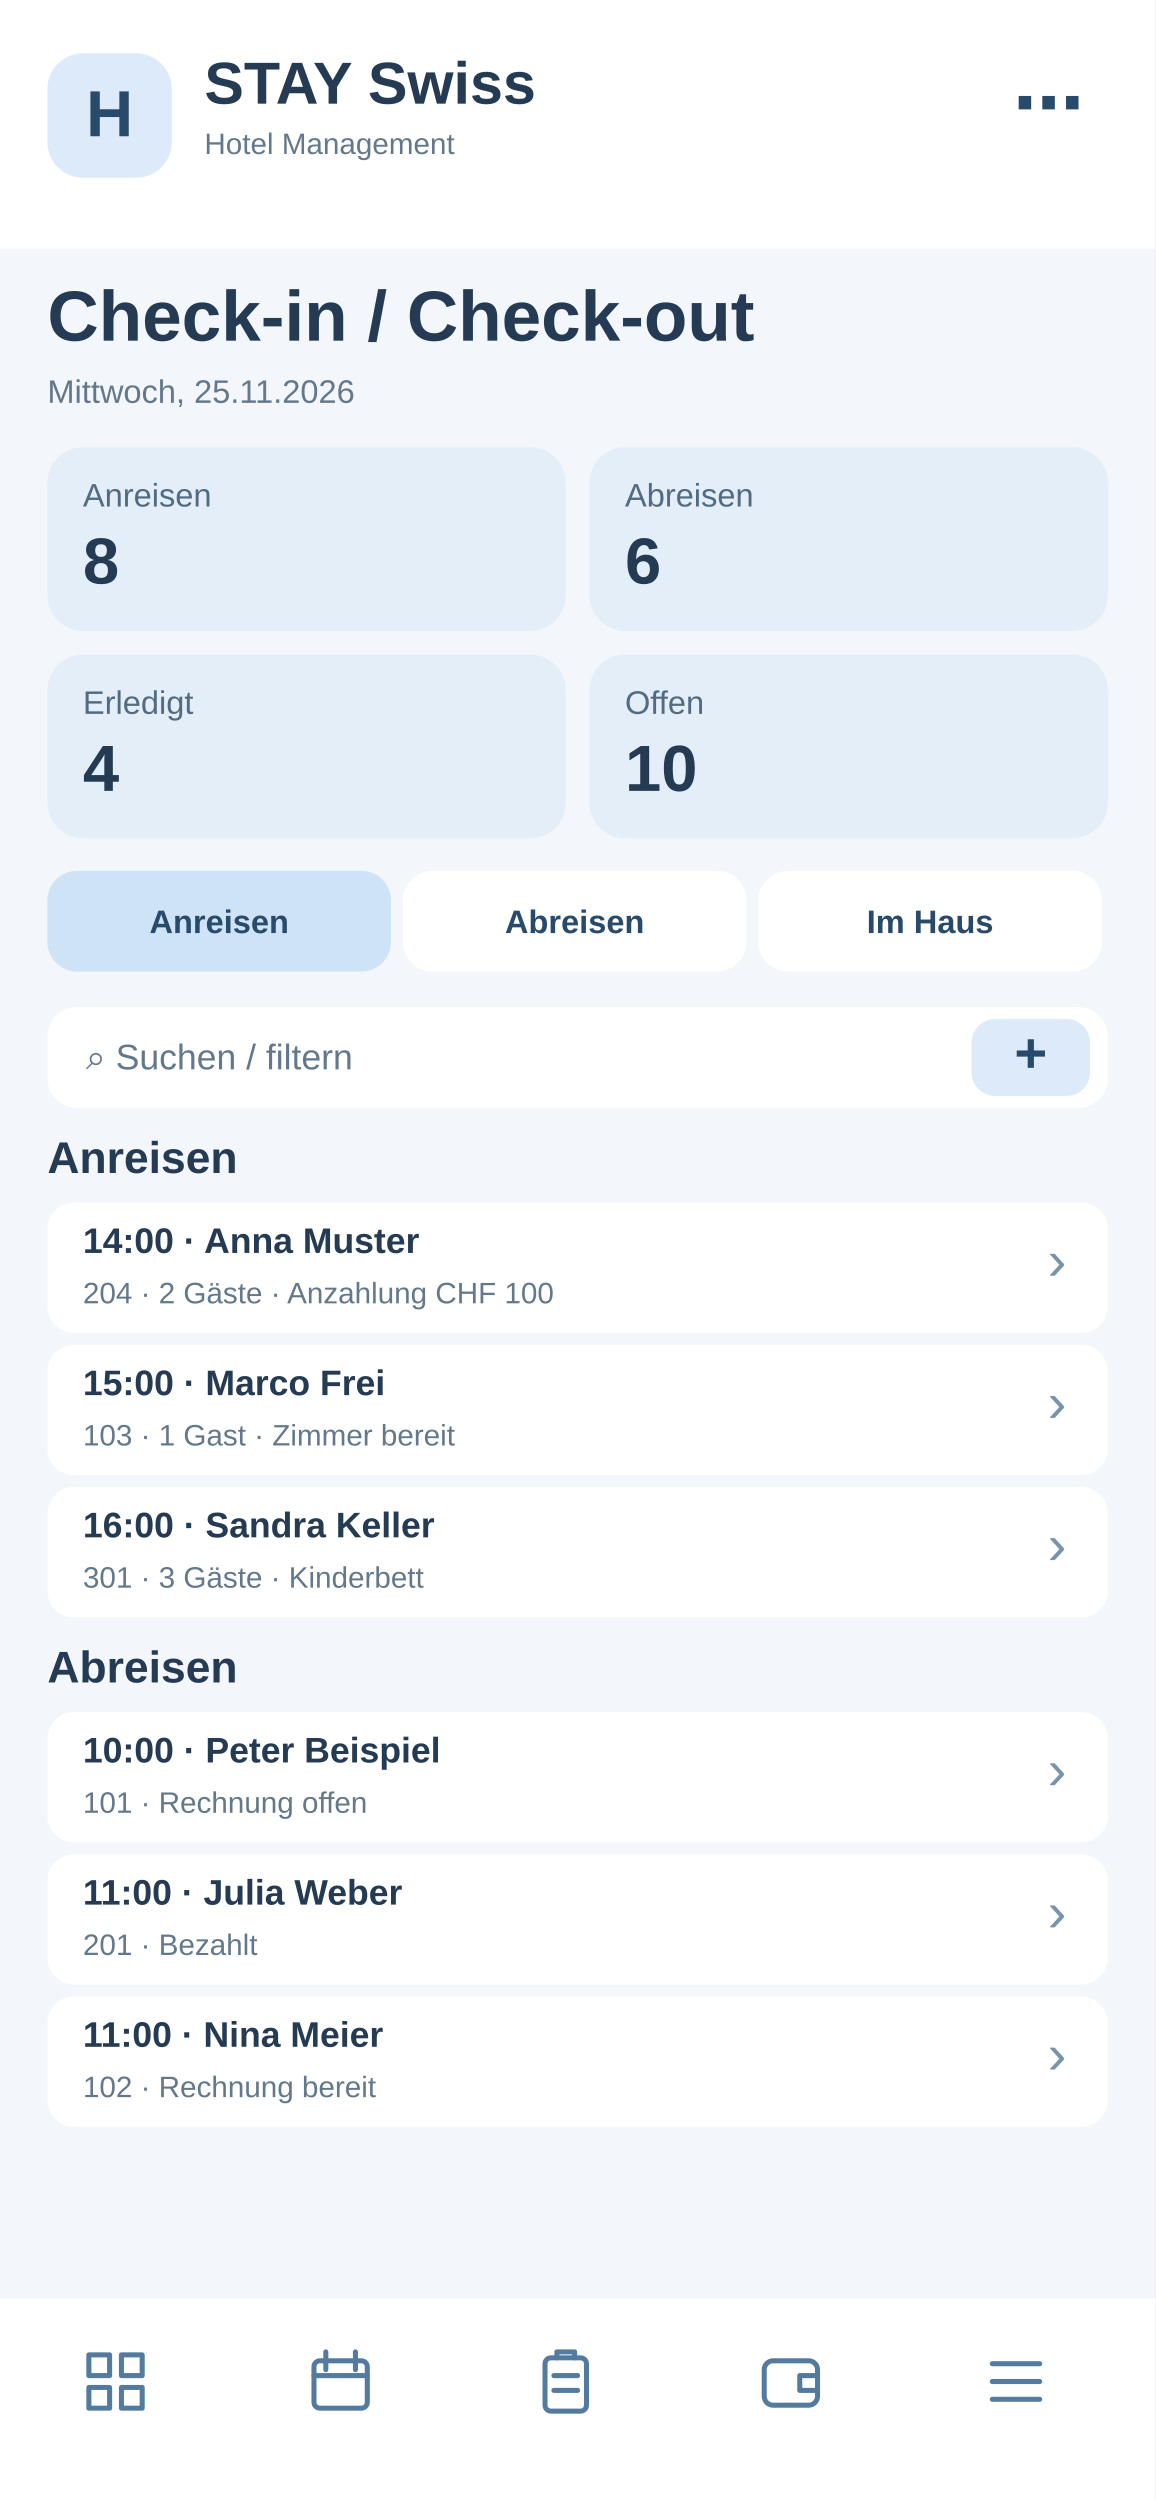
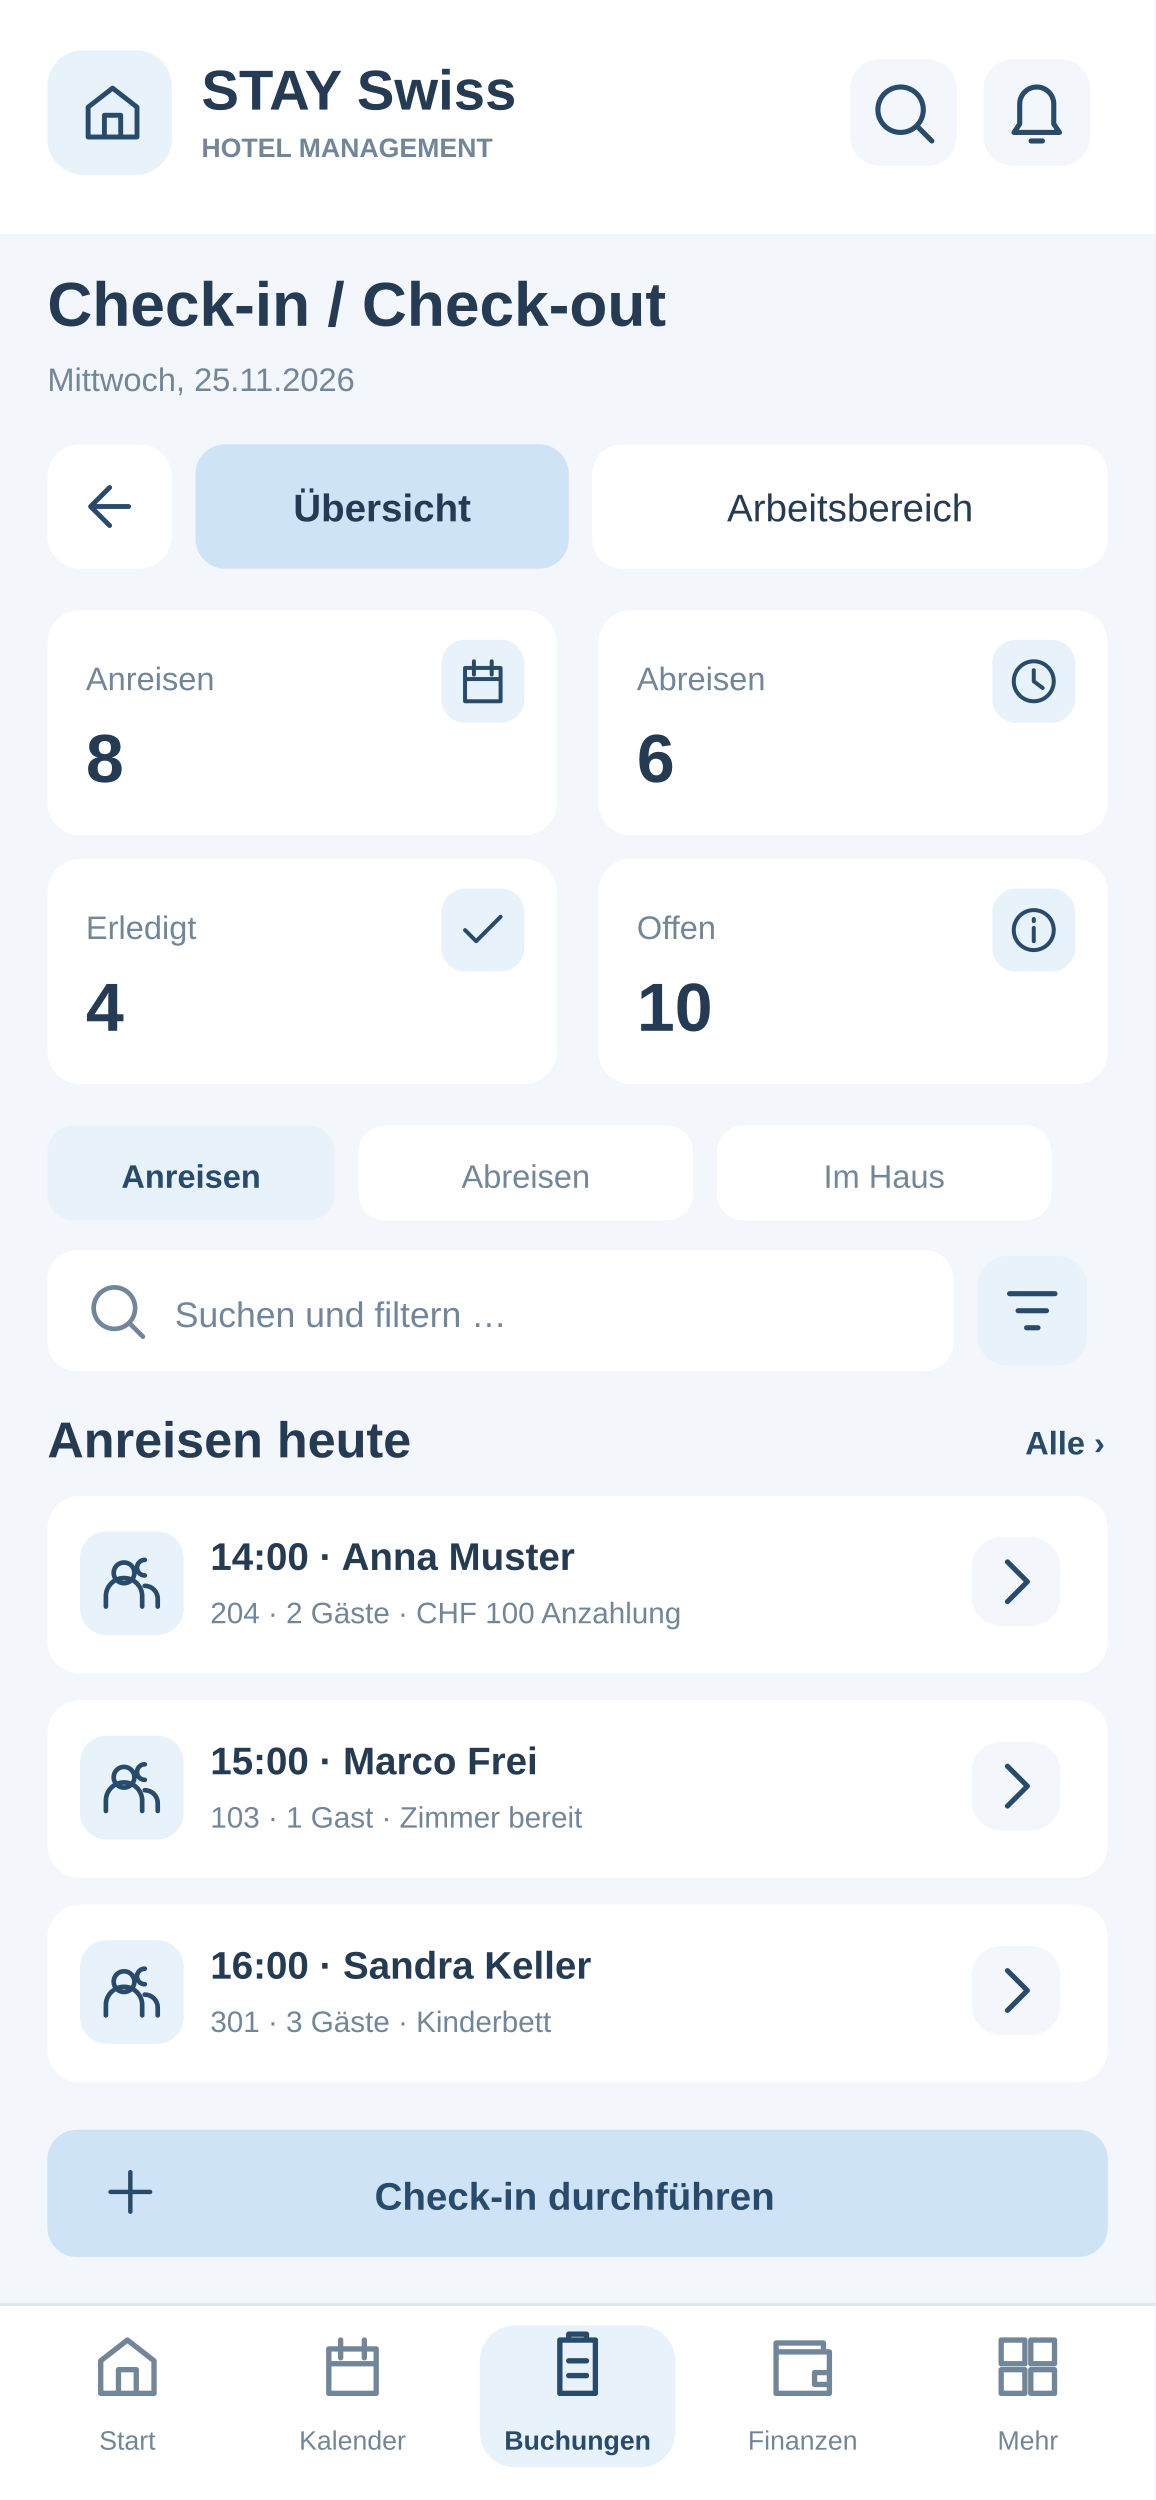
<svg xmlns="http://www.w3.org/2000/svg" width="390" height="844" viewBox="0 0 390 844">
-   <rect x="0" y="0" width="390" height="844" fill="#f3f6fa" rx="0" />
-   <rect x="0" y="0" width="390" height="84" fill="#fff" rx="0" />
-   <rect x="16" y="18" width="42" height="42" fill="#dceafa" rx="12" />
-   <text x="37" y="46" font-family="Arial,sans-serif" font-size="22" font-weight="700" fill="#284a6b" text-anchor="middle">H</text>
-   <text x="69" y="35" font-family="Arial,sans-serif" font-size="20" font-weight="700" fill="#243b53" text-anchor="start">STAY Swiss</text>
-   <text x="69" y="52" font-family="Arial,sans-serif" font-size="10" font-weight="400" fill="#64788c" text-anchor="start">Hotel Management</text>
-   <text x="366" y="43" font-family="Arial,sans-serif" font-size="24" font-weight="700" fill="#284a6b" text-anchor="end">⋯</text>
-   <text x="16" y="115" font-family="Arial,sans-serif" font-size="24" font-weight="700" fill="#243b53" text-anchor="start">Check-in / Check-out</text>
-   <text x="16" y="136" font-family="Arial,sans-serif" font-size="11" font-weight="400" fill="#64788c" text-anchor="start">Mittwoch, 25.11.2026</text>
-   <rect x="16" y="151" width="175" height="62" fill="#e3eef8" rx="12" />
-   <text x="28" y="171" font-family="Arial,sans-serif" font-size="11" font-weight="400" fill="#526b82" text-anchor="start">Anreisen</text>
-   <text x="28" y="197" font-family="Arial,sans-serif" font-size="22" font-weight="700" fill="#243b53" text-anchor="start">8</text>
-   <rect x="199" y="151" width="175" height="62" fill="#e3eef8" rx="12" />
-   <text x="211" y="171" font-family="Arial,sans-serif" font-size="11" font-weight="400" fill="#526b82" text-anchor="start">Abreisen</text>
-   <text x="211" y="197" font-family="Arial,sans-serif" font-size="22" font-weight="700" fill="#243b53" text-anchor="start">6</text>
-   <rect x="16" y="221" width="175" height="62" fill="#e3eef8" rx="12" />
-   <text x="28" y="241" font-family="Arial,sans-serif" font-size="11" font-weight="400" fill="#526b82" text-anchor="start">Erledigt</text>
-   <text x="28" y="267" font-family="Arial,sans-serif" font-size="22" font-weight="700" fill="#243b53" text-anchor="start">4</text>
-   <rect x="199" y="221" width="175" height="62" fill="#e3eef8" rx="12" />
-   <text x="211" y="241" font-family="Arial,sans-serif" font-size="11" font-weight="400" fill="#526b82" text-anchor="start">Offen</text>
-   <text x="211" y="267" font-family="Arial,sans-serif" font-size="22" font-weight="700" fill="#243b53" text-anchor="start">10</text>
-   <rect x="16" y="294" width="116" height="34" fill="#cfe3f6" rx="10" />
-   <text x="74" y="315" font-family="Arial,sans-serif" font-size="11" font-weight="700" fill="#284a6b" text-anchor="middle">Anreisen</text>
-   <rect x="136" y="294" width="116" height="34" fill="#fff" rx="10" />
-   <text x="194" y="315" font-family="Arial,sans-serif" font-size="11" font-weight="700" fill="#284a6b" text-anchor="middle">Abreisen</text>
-   <rect x="256" y="294" width="116" height="34" fill="#fff" rx="10" />
-   <text x="314" y="315" font-family="Arial,sans-serif" font-size="11" font-weight="700" fill="#284a6b" text-anchor="middle">Im Haus</text>
-   <rect x="16" y="340" width="358" height="34" fill="#fff" rx="10" />
-   <text x="29" y="361" font-family="Arial,sans-serif" font-size="12" font-weight="400" fill="#64788c" text-anchor="start">⌕  Suchen / filtern</text>
-   <rect x="328" y="344" width="40" height="26" fill="#dceafa" rx="8" />
-   <text x="348" y="362" font-family="Arial,sans-serif" font-size="19" font-weight="700" fill="#284a6b" text-anchor="middle">+</text>
-   <text x="16" y="396" font-family="Arial,sans-serif" font-size="15" font-weight="700" fill="#243b53" text-anchor="start">Anreisen</text>
-   <rect x="16" y="406" width="358" height="44" fill="#fff" rx="9" />
-   <text x="28" y="423" font-family="Arial,sans-serif" font-size="12" font-weight="700" fill="#243b53" text-anchor="start">14:00 · Anna Muster</text>
-   <text x="28" y="440" font-family="Arial,sans-serif" font-size="10" font-weight="400" fill="#64788c" text-anchor="start">204 · 2 Gäste · Anzahlung CHF 100</text>
-   <text x="360" y="432" font-family="Arial,sans-serif" font-size="19" font-weight="400" fill="#7894ad" text-anchor="end">›</text>
-   <rect x="16" y="454" width="358" height="44" fill="#fff" rx="9" />
-   <text x="28" y="471" font-family="Arial,sans-serif" font-size="12" font-weight="700" fill="#243b53" text-anchor="start">15:00 · Marco Frei</text>
-   <text x="28" y="488" font-family="Arial,sans-serif" font-size="10" font-weight="400" fill="#64788c" text-anchor="start">103 · 1 Gast · Zimmer bereit</text>
-   <text x="360" y="480" font-family="Arial,sans-serif" font-size="19" font-weight="400" fill="#7894ad" text-anchor="end">›</text>
-   <rect x="16" y="502" width="358" height="44" fill="#fff" rx="9" />
-   <text x="28" y="519" font-family="Arial,sans-serif" font-size="12" font-weight="700" fill="#243b53" text-anchor="start">16:00 · Sandra Keller</text>
-   <text x="28" y="536" font-family="Arial,sans-serif" font-size="10" font-weight="400" fill="#64788c" text-anchor="start">301 · 3 Gäste · Kinderbett</text>
-   <text x="360" y="528" font-family="Arial,sans-serif" font-size="19" font-weight="400" fill="#7894ad" text-anchor="end">›</text>
-   <text x="16" y="568" font-family="Arial,sans-serif" font-size="15" font-weight="700" fill="#243b53" text-anchor="start">Abreisen</text>
-   <rect x="16" y="578" width="358" height="44" fill="#fff" rx="9" />
-   <text x="28" y="595" font-family="Arial,sans-serif" font-size="12" font-weight="700" fill="#243b53" text-anchor="start">10:00 · Peter Beispiel</text>
-   <text x="28" y="612" font-family="Arial,sans-serif" font-size="10" font-weight="400" fill="#64788c" text-anchor="start">101 · Rechnung offen</text>
-   <text x="360" y="604" font-family="Arial,sans-serif" font-size="19" font-weight="400" fill="#7894ad" text-anchor="end">›</text>
-   <rect x="16" y="626" width="358" height="44" fill="#fff" rx="9" />
-   <text x="28" y="643" font-family="Arial,sans-serif" font-size="12" font-weight="700" fill="#243b53" text-anchor="start">11:00 · Julia Weber</text>
-   <text x="28" y="660" font-family="Arial,sans-serif" font-size="10" font-weight="400" fill="#64788c" text-anchor="start">201 · Bezahlt</text>
-   <text x="360" y="652" font-family="Arial,sans-serif" font-size="19" font-weight="400" fill="#7894ad" text-anchor="end">›</text>
-   <rect x="16" y="674" width="358" height="44" fill="#fff" rx="9" />
-   <text x="28" y="691" font-family="Arial,sans-serif" font-size="12" font-weight="700" fill="#243b53" text-anchor="start">11:00 · Nina Meier</text>
-   <text x="28" y="708" font-family="Arial,sans-serif" font-size="10" font-weight="400" fill="#64788c" text-anchor="start">102 · Rechnung bereit</text>
-   <text x="360" y="700" font-family="Arial,sans-serif" font-size="19" font-weight="400" fill="#7894ad" text-anchor="end">›</text>
-   <rect x="0" y="776" width="390" height="68" fill="#fff" rx="0" />
-   <g transform="translate(27,792)" fill="none" stroke="#527b9f" stroke-width="1.7" stroke-linejoin="round" stroke-linecap="round">
-     <path d="M3 3h7v7H3zM14 3h7v7h-7zM3 14h7v7H3zM14 14h7v7h-7z" />
+   <style>#workspace-view{display:none}#workspace-view:target{display:inline}#workspace-view:target~#main-view{display:none}a{cursor:pointer}a:hover rect{stroke:#97BBDD;stroke-width:1.4}a:focus rect{stroke:#527B9F;stroke-width:2}</style>
+   <g id="workspace-view">
+     <rect x="0" y="0" width="390" height="844" rx="0" fill="#F3F6FA" />
+     <rect x="0" y="0" width="390" height="79" rx="0" fill="#FFFFFF" />
+     <rect x="16" y="17" width="42" height="42" rx="12" fill="#E8F2FB" />
+     <g transform="translate(27,27) scale(0.9166667)" fill="none" stroke="#284A6B" stroke-width="1.8" stroke-linejoin="round" stroke-linecap="round">
+       <path d="M3 10L12 3l9 7v11H3zM9 21v-8h6v8" />
+     </g>
+     <text x="68" y="37" font-family="Arial,Helvetica,sans-serif" font-size="19" font-weight="700" fill="#243B53">STAY Swiss</text>
+     <text x="68" y="53" font-family="Arial,Helvetica,sans-serif" font-size="9" font-weight="700" fill="#72869A">HOTEL MANAGEMENT</text>
+     <a href="08-suche.svg">
+       <rect x="287" y="20" width="36" height="36" rx="10" fill="#F3F6FA" />
+       <g transform="translate(293.5,26.5) scale(0.9583333)" fill="none" stroke="#284A6B" stroke-width="1.8" stroke-linejoin="round" stroke-linecap="round">
+         <path d="M11 19a8 8 0 1 0 0-16a8 8 0 0 0 0 16m6-2l5 5" />
+       </g>
+     </a>
+     <a href="22-systemmeldungen.svg">
+       <rect x="332" y="20" width="36" height="36" rx="10" fill="#F3F6FA" />
+       <g transform="translate(338.5,26.5) scale(0.9583333)" fill="none" stroke="#284A6B" stroke-width="1.8" stroke-linejoin="round" stroke-linecap="round">
+         <path d="M6 16V9a6 6 0 0 1 12 0v7l2 3H4zM10 22h4" />
+       </g>
+     </a>
+     <text x="16" y="110" font-family="Arial,Helvetica,sans-serif" font-size="21" font-weight="700" fill="#243B53">Check-in / Check-out</text>
+     <text x="16" y="132" font-family="Arial,Helvetica,sans-serif" font-size="11" font-weight="400" fill="#72869A">Mittwoch, 25.11.2026</text>
+     <a href="19-menu.svg">
+       <rect x="16" y="150" width="42" height="42" rx="11" fill="#FFFFFF" />
+       <g transform="translate(26,160) scale(0.9166667)" fill="none" stroke="#284A6B" stroke-width="1.8" stroke-linejoin="round" stroke-linecap="round">
+         <path d="M19 12H5m0 0l7-7m-7 7l7 7" />
+       </g>
+     </a>
+     <a href="#main-view">
+       <rect x="66" y="150" width="126" height="42" rx="10" fill="#FFFFFF" />
+       <text x="129" y="176" font-family="Arial,Helvetica,sans-serif" font-size="13" font-weight="500" fill="#243B53" text-anchor="middle">Übersicht</text>
+     </a>
+     <a href="#workspace-view">
+       <rect x="200" y="150" width="174" height="42" rx="10" fill="#CFE3F7" />
+       <text x="287" y="176" font-family="Arial,Helvetica,sans-serif" font-size="13" font-weight="700" fill="#243B53" text-anchor="middle">Arbeitsbereich</text>
+     </a>
+     <rect x="16" y="207" width="358" height="96" rx="14" fill="#FFFFFF" />
+     <text x="30" y="232" font-family="Arial,Helvetica,sans-serif" font-size="17" font-weight="700" fill="#243B53">Arbeitsbereich</text>
+     <text x="30" y="251" font-family="Arial,Helvetica,sans-serif" font-size="11" font-weight="400" fill="#72869A">Schnellzugriffe · Check-in / Check-out</text>
+     <a href="#workspace-view">
+       <rect x="30" y="263" width="104" height="31" rx="8" fill="#F3F6FA" />
+       <g transform="translate(37,268) scale(0.7916667)" fill="none" stroke="#284A6B" stroke-width="1.8" stroke-linejoin="round" stroke-linecap="round">
+         <path d="M4 6h16v15H4zM8 3v6m8-6v6M4 11h16" />
+       </g>
+       <text x="128" y="284" font-family="Arial,Helvetica,sans-serif" font-size="13" font-weight="700" fill="#284A6B" text-anchor="end">8</text>
+     </a>
+     <a href="#workspace-view">
+       <rect x="142" y="263" width="104" height="31" rx="8" fill="#F3F6FA" />
+       <g transform="translate(149,268) scale(0.7916667)" fill="none" stroke="#284A6B" stroke-width="1.8" stroke-linejoin="round" stroke-linecap="round">
+         <path d="M12 3a9 9 0 1 0 0 18a9 9 0 0 0 0-18m0 4v5l4 3" />
+       </g>
+       <text x="240" y="284" font-family="Arial,Helvetica,sans-serif" font-size="13" font-weight="700" fill="#284A6B" text-anchor="end">6</text>
+     </a>
+     <a href="#workspace-view">
+       <rect x="254" y="263" width="104" height="31" rx="8" fill="#F3F6FA" />
+       <g transform="translate(261,268) scale(0.7916667)" fill="none" stroke="#284A6B" stroke-width="1.8" stroke-linejoin="round" stroke-linecap="round">
+         <path d="M4 12l5 5L20 6" />
+       </g>
+       <text x="352" y="284" font-family="Arial,Helvetica,sans-serif" font-size="13" font-weight="700" fill="#284A6B" text-anchor="end">4</text>
+     </a>
+     <text x="16" y="330" font-family="Arial,Helvetica,sans-serif" font-size="16" font-weight="700" fill="#243B53">Einträge verwalten</text>
+     <rect x="16" y="341" width="100" height="32" rx="9" fill="#E8F2FB" />
+     <text x="66" y="362" font-family="Arial,Helvetica,sans-serif" font-size="11" font-weight="700" fill="#284A6B" text-anchor="middle">Einträge</text>
+     <rect x="123" y="341" width="101" height="32" rx="9" fill="#FFFFFF" />
+     <text x="173.5" y="362" font-family="Arial,Helvetica,sans-serif" font-size="11" font-weight="400" fill="#72869A" text-anchor="middle">Aufgaben</text>
+     <rect x="231" y="341" width="143" height="32" rx="9" fill="#FFFFFF" />
+     <text x="302.5" y="362" font-family="Arial,Helvetica,sans-serif" font-size="11" font-weight="400" fill="#72869A" text-anchor="middle">Offene</text>
+     <rect x="16" y="386" width="261" height="39" rx="10" fill="#FFFFFF" />
+     <g transform="translate(27,395) scale(0.8333333)" fill="none" stroke="#72869A" stroke-width="1.8" stroke-linejoin="round" stroke-linecap="round">
+       <path d="M11 19a8 8 0 1 0 0-16a8 8 0 0 0 0 16m6-2l5 5" />
+     </g>
+     <text x="55" y="410" font-family="Arial,Helvetica,sans-serif" font-size="12" font-weight="400" fill="#72869A">Einträge suchen …</text>
+     <g tabindex="0">
+       <rect x="285" y="386" width="39" height="39" rx="10" fill="#FFFFFF" />
+       <g transform="translate(293,394) scale(0.9583333)" fill="none" stroke="#284A6B" stroke-width="1.8" stroke-linejoin="round" stroke-linecap="round">
+         <path d="M4 6h16m-13 6h10m-7 6h4" />
+       </g>
+     </g>
+     <g tabindex="0">
+       <rect x="333" y="386" width="39" height="39" rx="10" fill="#E8F2FB" />
+       <g transform="translate(341,394) scale(0.9583333)" fill="none" stroke="#284A6B" stroke-width="1.8" stroke-linejoin="round" stroke-linecap="round">
+         <path d="M12 4v16M4 12h16" />
+       </g>
+     </g>
+     <rect x="16" y="437" width="358" height="32" rx="8" fill="#E8F2FB" />
+     <text x="29" y="459" font-family="Arial,Helvetica,sans-serif" font-size="12" font-weight="700" fill="#243B53">Eintrag</text>
+     <text x="291" y="459" font-family="Arial,Helvetica,sans-serif" font-size="11" font-weight="700" fill="#243B53">Aktionen</text>
+     <rect x="16" y="479" width="358" height="60" rx="9" fill="#F3F6FA" />
+     <text x="29" y="503" font-family="Arial,Helvetica,sans-serif" font-size="13" font-weight="700" fill="#243B53">Peter Beispiel</text>
+     <text x="29" y="522" font-family="Arial,Helvetica,sans-serif" font-size="11" font-weight="400" fill="#72869A">10:00 · Rechnung offen</text>
+     <g tabindex="0">
+       <rect x="286" y="492" width="34" height="34" rx="10" fill="#E8F2FB" />
+       <g transform="translate(291.5,497.5) scale(0.9583333)" fill="none" stroke="#284A6B" stroke-width="1.8" stroke-linejoin="round" stroke-linecap="round">
+         <path d="M4 20l4-1 12-12-3-3L5 16z" />
+       </g>
+     </g>
+     <g tabindex="0">
+       <rect x="329" y="492" width="34" height="34" rx="10" fill="#E8F2FB" />
+       <g transform="translate(334.5,497.5) scale(0.9583333)" fill="none" stroke="#284A6B" stroke-width="1.8" stroke-linejoin="round" stroke-linecap="round">
+         <path d="M5 12h1m6 0h1m6 0h1" />
+       </g>
+     </g>
+     <rect x="16" y="547" width="358" height="60" rx="9" fill="#FFFFFF" />
+     <text x="29" y="571" font-family="Arial,Helvetica,sans-serif" font-size="13" font-weight="700" fill="#243B53">Julia Weber</text>
+     <text x="29" y="590" font-family="Arial,Helvetica,sans-serif" font-size="11" font-weight="400" fill="#72869A">11:00 · bezahlt</text>
+     <g tabindex="0">
+       <rect x="286" y="560" width="34" height="34" rx="10" fill="#E8F2FB" />
+       <g transform="translate(291.5,565.5) scale(0.9583333)" fill="none" stroke="#284A6B" stroke-width="1.8" stroke-linejoin="round" stroke-linecap="round">
+         <path d="M4 20l4-1 12-12-3-3L5 16z" />
+       </g>
+     </g>
+     <g tabindex="0">
+       <rect x="329" y="560" width="34" height="34" rx="10" fill="#E8F2FB" />
+       <g transform="translate(334.5,565.5) scale(0.9583333)" fill="none" stroke="#284A6B" stroke-width="1.8" stroke-linejoin="round" stroke-linecap="round">
+         <path d="M5 12h1m6 0h1m6 0h1" />
+       </g>
+     </g>
+     <rect x="16" y="615" width="358" height="60" rx="9" fill="#F3F6FA" />
+     <text x="29" y="639" font-family="Arial,Helvetica,sans-serif" font-size="13" font-weight="700" fill="#243B53">Nina Meier</text>
+     <text x="29" y="658" font-family="Arial,Helvetica,sans-serif" font-size="11" font-weight="400" fill="#72869A">11:00 · Rechnung bereit</text>
+     <g tabindex="0">
+       <rect x="286" y="628" width="34" height="34" rx="10" fill="#E8F2FB" />
+       <g transform="translate(291.5,633.5) scale(0.9583333)" fill="none" stroke="#284A6B" stroke-width="1.8" stroke-linejoin="round" stroke-linecap="round">
+         <path d="M4 20l4-1 12-12-3-3L5 16z" />
+       </g>
+     </g>
+     <g tabindex="0">
+       <rect x="329" y="628" width="34" height="34" rx="10" fill="#E8F2FB" />
+       <g transform="translate(334.5,633.5) scale(0.9583333)" fill="none" stroke="#284A6B" stroke-width="1.8" stroke-linejoin="round" stroke-linecap="round">
+         <path d="M5 12h1m6 0h1m6 0h1" />
+       </g>
+     </g>
+     <rect x="16" y="701" width="358" height="62" rx="12" fill="#FFFFFF" />
+     <text x="30" y="726" font-family="Arial,Helvetica,sans-serif" font-size="11" font-weight="400" fill="#72869A">3 Einträge · Seite 1 von 1</text>
+     <a href="20-pdf-vollbild.svg">
+       <rect x="241" y="714" width="55" height="35" rx="8" fill="#F3F6FA" />
+       <text x="269" y="736" font-family="Arial,Helvetica,sans-serif" font-size="12" font-weight="700" fill="#284A6B" text-anchor="middle">PDF</text>
+     </a>
+     <rect x="304" y="714" width="55" height="35" rx="8" fill="#F3F6FA" />
+     <text x="331" y="736" font-family="Arial,Helvetica,sans-serif" font-size="12" font-weight="700" fill="#284A6B" text-anchor="middle">CSV</text>
+     <rect x="0" y="778" width="390" height="66" rx="0" fill="#FFFFFF" />
+     <path d="M0 778L390 778" stroke="#DFE7F0" stroke-width="1" />
+     <a href="01-dashboard.svg">
+       <rect x="10" y="785" width="66" height="48" rx="12" fill="#FFFFFF" />
+       <g transform="translate(31,787) scale(1)" fill="none" stroke="#72869A" stroke-width="1.8" stroke-linejoin="round" stroke-linecap="round">
+         <path d="M3 10L12 3l9 7v11H3zM9 21v-8h6v8" />
+       </g>
+       <text x="43" y="827" font-family="Arial,Helvetica,sans-serif" font-size="9" font-weight="400" fill="#72869A" text-anchor="middle">Start</text>
+     </a>
+     <a href="06-kalender.svg">
+       <rect x="86" y="785" width="66" height="48" rx="12" fill="#FFFFFF" />
+       <g transform="translate(107,787) scale(1)" fill="none" stroke="#72869A" stroke-width="1.8" stroke-linejoin="round" stroke-linecap="round">
+         <path d="M4 6h16v15H4zM8 3v6m8-6v6M4 11h16" />
+       </g>
+       <text x="119" y="827" font-family="Arial,Helvetica,sans-serif" font-size="9" font-weight="400" fill="#72869A" text-anchor="middle">Kalender</text>
+     </a>
+     <a href="03-buchungen.svg">
+       <rect x="162" y="785" width="66" height="48" rx="12" fill="#E8F2FB" />
+       <g transform="translate(183,787) scale(1)" fill="none" stroke="#284A6B" stroke-width="1.8" stroke-linejoin="round" stroke-linecap="round">
+         <path d="M6 3h12v18H6zM9 3V1h6v2M9 10h6m-6 5h6" />
+       </g>
+       <text x="195" y="827" font-family="Arial,Helvetica,sans-serif" font-size="9" font-weight="700" fill="#284A6B" text-anchor="middle">Buchungen</text>
+     </a>
+     <a href="09-rechnungen.svg">
+       <rect x="238" y="785" width="66" height="48" rx="12" fill="#FFFFFF" />
+       <g transform="translate(259,787) scale(1)" fill="none" stroke="#72869A" stroke-width="1.8" stroke-linejoin="round" stroke-linecap="round">
+         <path d="M3 7h18v14H3zM3 7V4h16v3m-3 7h5v4h-5z" />
+       </g>
+       <text x="271" y="827" font-family="Arial,Helvetica,sans-serif" font-size="9" font-weight="400" fill="#72869A" text-anchor="middle">Finanzen</text>
+     </a>
+     <a href="19-menu.svg">
+       <rect x="314" y="785" width="66" height="48" rx="12" fill="#FFFFFF" />
+       <g transform="translate(335,787) scale(1)" fill="none" stroke="#72869A" stroke-width="1.8" stroke-linejoin="round" stroke-linecap="round">
+         <path d="M3 3h8v8H3zm10 0h8v8h-8zM3 13h8v8H3zm10 0h8v8h-8z" />
+       </g>
+       <text x="347" y="827" font-family="Arial,Helvetica,sans-serif" font-size="9" font-weight="400" fill="#72869A" text-anchor="middle">Mehr</text>
+     </a>
  </g>
-   <g transform="translate(103,792)" fill="none" stroke="#527b9f" stroke-width="1.7" stroke-linejoin="round" stroke-linecap="round">
-     <rect x="3" y="5" width="18" height="16" rx="2" />
-     <path d="M7 2v6M17 2v6M3 10h18" />
-   </g>
-   <g transform="translate(179,792)" fill="none" stroke="#527b9f" stroke-width="1.7" stroke-linejoin="round" stroke-linecap="round">
-     <rect x="5" y="4" width="14" height="18" rx="2" />
-     <path d="M9 4V2h6v2M8 10h8M8 15h8" />
-   </g>
-   <g transform="translate(255,792)" fill="none" stroke="#527b9f" stroke-width="1.7" stroke-linejoin="round" stroke-linecap="round">
-     <rect x="3" y="5" width="18" height="15" rx="3" />
-     <path d="M21 10h-6v5h6" />
-   </g>
-   <g transform="translate(331,792)" fill="none" stroke="#527b9f" stroke-width="1.7" stroke-linejoin="round" stroke-linecap="round">
-     <path d="M4 6h16M4 12h16M4 18h16" />
+   <g id="main-view">
+     <rect x="0" y="0" width="390" height="844" rx="0" fill="#F3F6FA" />
+     <rect x="0" y="0" width="390" height="79" rx="0" fill="#FFFFFF" />
+     <rect x="16" y="17" width="42" height="42" rx="12" fill="#E8F2FB" />
+     <g transform="translate(27,27) scale(0.9166667)" fill="none" stroke="#284A6B" stroke-width="1.8" stroke-linejoin="round" stroke-linecap="round">
+       <path d="M3 10L12 3l9 7v11H3zM9 21v-8h6v8" />
+     </g>
+     <text x="68" y="37" font-family="Arial,Helvetica,sans-serif" font-size="19" font-weight="700" fill="#243B53">STAY Swiss</text>
+     <text x="68" y="53" font-family="Arial,Helvetica,sans-serif" font-size="9" font-weight="700" fill="#72869A">HOTEL MANAGEMENT</text>
+     <a href="08-suche.svg">
+       <rect x="287" y="20" width="36" height="36" rx="10" fill="#F3F6FA" />
+       <g transform="translate(293.5,26.5) scale(0.9583333)" fill="none" stroke="#284A6B" stroke-width="1.8" stroke-linejoin="round" stroke-linecap="round">
+         <path d="M11 19a8 8 0 1 0 0-16a8 8 0 0 0 0 16m6-2l5 5" />
+       </g>
+     </a>
+     <a href="22-systemmeldungen.svg">
+       <rect x="332" y="20" width="36" height="36" rx="10" fill="#F3F6FA" />
+       <g transform="translate(338.5,26.5) scale(0.9583333)" fill="none" stroke="#284A6B" stroke-width="1.8" stroke-linejoin="round" stroke-linecap="round">
+         <path d="M6 16V9a6 6 0 0 1 12 0v7l2 3H4zM10 22h4" />
+       </g>
+     </a>
+     <text x="16" y="110" font-family="Arial,Helvetica,sans-serif" font-size="21" font-weight="700" fill="#243B53">Check-in / Check-out</text>
+     <text x="16" y="132" font-family="Arial,Helvetica,sans-serif" font-size="11" font-weight="400" fill="#72869A">Mittwoch, 25.11.2026</text>
+     <a href="19-menu.svg">
+       <rect x="16" y="150" width="42" height="42" rx="11" fill="#FFFFFF" />
+       <g transform="translate(26,160) scale(0.9166667)" fill="none" stroke="#284A6B" stroke-width="1.8" stroke-linejoin="round" stroke-linecap="round">
+         <path d="M19 12H5m0 0l7-7m-7 7l7 7" />
+       </g>
+     </a>
+     <a href="#main-view">
+       <rect x="66" y="150" width="126" height="42" rx="10" fill="#CFE3F7" />
+       <text x="129" y="176" font-family="Arial,Helvetica,sans-serif" font-size="13" font-weight="700" fill="#243B53" text-anchor="middle">Übersicht</text>
+     </a>
+     <a href="#workspace-view">
+       <rect x="200" y="150" width="174" height="42" rx="10" fill="#FFFFFF" />
+       <text x="287" y="176" font-family="Arial,Helvetica,sans-serif" font-size="13" font-weight="500" fill="#243B53" text-anchor="middle">Arbeitsbereich</text>
+     </a>
+     <rect x="16" y="206" width="172" height="76" rx="11" fill="#FFFFFF" />
+     <rect x="149" y="216" width="28" height="28" rx="8" fill="#E8F2FB" />
+     <g transform="translate(154,221) scale(0.75)" fill="none" stroke="#284A6B" stroke-width="1.8" stroke-linejoin="round" stroke-linecap="round">
+       <path d="M4 6h16v15H4zM8 3v6m8-6v6M4 11h16" />
+     </g>
+     <text x="29" y="233" font-family="Arial,Helvetica,sans-serif" font-size="11" font-weight="400" fill="#72869A">Anreisen</text>
+     <text x="29" y="264" font-family="Arial,Helvetica,sans-serif" font-size="23" font-weight="700" fill="#243B53">8</text>
+     <rect x="202" y="206" width="172" height="76" rx="11" fill="#FFFFFF" />
+     <rect x="335" y="216" width="28" height="28" rx="8" fill="#E8F2FB" />
+     <g transform="translate(340,221) scale(0.75)" fill="none" stroke="#284A6B" stroke-width="1.8" stroke-linejoin="round" stroke-linecap="round">
+       <path d="M12 3a9 9 0 1 0 0 18a9 9 0 0 0 0-18m0 4v5l4 3" />
+     </g>
+     <text x="215" y="233" font-family="Arial,Helvetica,sans-serif" font-size="11" font-weight="400" fill="#72869A">Abreisen</text>
+     <text x="215" y="264" font-family="Arial,Helvetica,sans-serif" font-size="23" font-weight="700" fill="#243B53">6</text>
+     <rect x="16" y="290" width="172" height="76" rx="11" fill="#FFFFFF" />
+     <rect x="149" y="300" width="28" height="28" rx="8" fill="#E8F2FB" />
+     <g transform="translate(154,305) scale(0.75)" fill="none" stroke="#284A6B" stroke-width="1.8" stroke-linejoin="round" stroke-linecap="round">
+       <path d="M4 12l5 5L20 6" />
+     </g>
+     <text x="29" y="317" font-family="Arial,Helvetica,sans-serif" font-size="11" font-weight="400" fill="#72869A">Erledigt</text>
+     <text x="29" y="348" font-family="Arial,Helvetica,sans-serif" font-size="23" font-weight="700" fill="#243B53">4</text>
+     <rect x="202" y="290" width="172" height="76" rx="11" fill="#FFFFFF" />
+     <rect x="335" y="300" width="28" height="28" rx="8" fill="#E8F2FB" />
+     <g transform="translate(340,305) scale(0.75)" fill="none" stroke="#284A6B" stroke-width="1.8" stroke-linejoin="round" stroke-linecap="round">
+       <path d="M12 11v6m0-10v1M12 3a9 9 0 1 0 0 18a9 9 0 0 0 0-18" />
+     </g>
+     <text x="215" y="317" font-family="Arial,Helvetica,sans-serif" font-size="11" font-weight="400" fill="#72869A">Offen</text>
+     <text x="215" y="348" font-family="Arial,Helvetica,sans-serif" font-size="23" font-weight="700" fill="#243B53">10</text>
+     <rect x="16" y="380" width="97" height="32" rx="9" fill="#E8F2FB" />
+     <text x="64.5" y="401" font-family="Arial,Helvetica,sans-serif" font-size="11" font-weight="700" fill="#284A6B" text-anchor="middle">Anreisen</text>
+     <rect x="121" y="380" width="113" height="32" rx="9" fill="#FFFFFF" />
+     <text x="177.5" y="401" font-family="Arial,Helvetica,sans-serif" font-size="11" font-weight="400" fill="#72869A" text-anchor="middle">Abreisen</text>
+     <rect x="242" y="380" width="113" height="32" rx="9" fill="#FFFFFF" />
+     <text x="298.5" y="401" font-family="Arial,Helvetica,sans-serif" font-size="11" font-weight="400" fill="#72869A" text-anchor="middle">Im Haus</text>
+     <rect x="16" y="422" width="306" height="41" rx="10" fill="#FFFFFF" />
+     <g transform="translate(29,432) scale(0.875)" fill="none" stroke="#72869A" stroke-width="1.8" stroke-linejoin="round" stroke-linecap="round">
+       <path d="M11 19a8 8 0 1 0 0-16a8 8 0 0 0 0 16m6-2l5 5" />
+     </g>
+     <text x="59" y="448" font-family="Arial,Helvetica,sans-serif" font-size="12" font-weight="400" fill="#72869A">Suchen und filtern …</text>
+     <a href="08-suche.svg">
+       <rect x="330" y="424" width="37" height="37" rx="10" fill="#E8F2FB" />
+       <g transform="translate(337,431) scale(0.9583333)" fill="none" stroke="#284A6B" stroke-width="1.8" stroke-linejoin="round" stroke-linecap="round">
+         <path d="M4 6h16m-13 6h10m-7 6h4" />
+       </g>
+     </a>
+     <text x="16" y="492" font-family="Arial,Helvetica,sans-serif" font-size="17" font-weight="700" fill="#243B53">Anreisen heute</text>
+     <text x="373" y="491" font-family="Arial,Helvetica,sans-serif" font-size="11" font-weight="700" fill="#284A6B" text-anchor="end">Alle ›</text>
+     <rect x="16" y="505" width="358" height="60" rx="11" fill="#FFFFFF" />
+     <rect x="27" y="517" width="35" height="35" rx="9" fill="#E8F2FB" />
+     <g transform="translate(34,524) scale(0.875)" fill="none" stroke="#284A6B" stroke-width="1.8" stroke-linejoin="round" stroke-linecap="round">
+       <path d="M9 12a4 4 0 1 0 0-8a4 4 0 0 0 0 8M2 21v-4a7 7 0 0 1 14 0v4m1-12a3 3 0 1 1 0-6m0 10a5 5 0 0 1 5 5v3" />
+     </g>
+     <text x="71" y="530" font-family="Arial,Helvetica,sans-serif" font-size="13" font-weight="700" fill="#243B53">14:00 · Anna Muster</text>
+     <text x="71" y="548" font-family="Arial,Helvetica,sans-serif" font-size="10" font-weight="400" fill="#72869A">204 · 2 Gäste · CHF 100 Anzahlung</text>
+     <g tabindex="0">
+       <rect x="328" y="519" width="30" height="30" rx="10" fill="#F3F6FA" />
+       <g transform="translate(331.5,522.5) scale(0.9583333)" fill="none" stroke="#284A6B" stroke-width="1.8" stroke-linejoin="round" stroke-linecap="round">
+         <path d="M9 5l7 7-7 7" />
+       </g>
+     </g>
+     <rect x="16" y="574" width="358" height="60" rx="11" fill="#FFFFFF" />
+     <rect x="27" y="586" width="35" height="35" rx="9" fill="#E8F2FB" />
+     <g transform="translate(34,593) scale(0.875)" fill="none" stroke="#284A6B" stroke-width="1.8" stroke-linejoin="round" stroke-linecap="round">
+       <path d="M9 12a4 4 0 1 0 0-8a4 4 0 0 0 0 8M2 21v-4a7 7 0 0 1 14 0v4m1-12a3 3 0 1 1 0-6m0 10a5 5 0 0 1 5 5v3" />
+     </g>
+     <text x="71" y="599" font-family="Arial,Helvetica,sans-serif" font-size="13" font-weight="700" fill="#243B53">15:00 · Marco Frei</text>
+     <text x="71" y="617" font-family="Arial,Helvetica,sans-serif" font-size="10" font-weight="400" fill="#72869A">103 · 1 Gast · Zimmer bereit</text>
+     <g tabindex="0">
+       <rect x="328" y="588" width="30" height="30" rx="10" fill="#F3F6FA" />
+       <g transform="translate(331.5,591.5) scale(0.9583333)" fill="none" stroke="#284A6B" stroke-width="1.8" stroke-linejoin="round" stroke-linecap="round">
+         <path d="M9 5l7 7-7 7" />
+       </g>
+     </g>
+     <rect x="16" y="643" width="358" height="60" rx="11" fill="#FFFFFF" />
+     <rect x="27" y="655" width="35" height="35" rx="9" fill="#E8F2FB" />
+     <g transform="translate(34,662) scale(0.875)" fill="none" stroke="#284A6B" stroke-width="1.8" stroke-linejoin="round" stroke-linecap="round">
+       <path d="M9 12a4 4 0 1 0 0-8a4 4 0 0 0 0 8M2 21v-4a7 7 0 0 1 14 0v4m1-12a3 3 0 1 1 0-6m0 10a5 5 0 0 1 5 5v3" />
+     </g>
+     <text x="71" y="668" font-family="Arial,Helvetica,sans-serif" font-size="13" font-weight="700" fill="#243B53">16:00 · Sandra Keller</text>
+     <text x="71" y="686" font-family="Arial,Helvetica,sans-serif" font-size="10" font-weight="400" fill="#72869A">301 · 3 Gäste · Kinderbett</text>
+     <g tabindex="0">
+       <rect x="328" y="657" width="30" height="30" rx="10" fill="#F3F6FA" />
+       <g transform="translate(331.5,660.5) scale(0.9583333)" fill="none" stroke="#284A6B" stroke-width="1.8" stroke-linejoin="round" stroke-linecap="round">
+         <path d="M9 5l7 7-7 7" />
+       </g>
+     </g>
+     <a href="#workspace-view">
+       <rect x="16" y="719" width="358" height="43" rx="10" fill="#CFE3F7" />
+       <g transform="translate(34,730) scale(0.8333333)" fill="none" stroke="#284A6B" stroke-width="1.8" stroke-linejoin="round" stroke-linecap="round">
+         <path d="M12 4v16M4 12h16" />
+       </g>
+       <text x="194" y="746" font-family="Arial,Helvetica,sans-serif" font-size="13" font-weight="700" fill="#284A6B" text-anchor="middle">Check-in durchführen</text>
+     </a>
+     <rect x="0" y="778" width="390" height="66" rx="0" fill="#FFFFFF" />
+     <path d="M0 778L390 778" stroke="#DFE7F0" stroke-width="1" />
+     <a href="01-dashboard.svg">
+       <rect x="10" y="785" width="66" height="48" rx="12" fill="#FFFFFF" />
+       <g transform="translate(31,787) scale(1)" fill="none" stroke="#72869A" stroke-width="1.8" stroke-linejoin="round" stroke-linecap="round">
+         <path d="M3 10L12 3l9 7v11H3zM9 21v-8h6v8" />
+       </g>
+       <text x="43" y="827" font-family="Arial,Helvetica,sans-serif" font-size="9" font-weight="400" fill="#72869A" text-anchor="middle">Start</text>
+     </a>
+     <a href="06-kalender.svg">
+       <rect x="86" y="785" width="66" height="48" rx="12" fill="#FFFFFF" />
+       <g transform="translate(107,787) scale(1)" fill="none" stroke="#72869A" stroke-width="1.8" stroke-linejoin="round" stroke-linecap="round">
+         <path d="M4 6h16v15H4zM8 3v6m8-6v6M4 11h16" />
+       </g>
+       <text x="119" y="827" font-family="Arial,Helvetica,sans-serif" font-size="9" font-weight="400" fill="#72869A" text-anchor="middle">Kalender</text>
+     </a>
+     <a href="03-buchungen.svg">
+       <rect x="162" y="785" width="66" height="48" rx="12" fill="#E8F2FB" />
+       <g transform="translate(183,787) scale(1)" fill="none" stroke="#284A6B" stroke-width="1.8" stroke-linejoin="round" stroke-linecap="round">
+         <path d="M6 3h12v18H6zM9 3V1h6v2M9 10h6m-6 5h6" />
+       </g>
+       <text x="195" y="827" font-family="Arial,Helvetica,sans-serif" font-size="9" font-weight="700" fill="#284A6B" text-anchor="middle">Buchungen</text>
+     </a>
+     <a href="09-rechnungen.svg">
+       <rect x="238" y="785" width="66" height="48" rx="12" fill="#FFFFFF" />
+       <g transform="translate(259,787) scale(1)" fill="none" stroke="#72869A" stroke-width="1.8" stroke-linejoin="round" stroke-linecap="round">
+         <path d="M3 7h18v14H3zM3 7V4h16v3m-3 7h5v4h-5z" />
+       </g>
+       <text x="271" y="827" font-family="Arial,Helvetica,sans-serif" font-size="9" font-weight="400" fill="#72869A" text-anchor="middle">Finanzen</text>
+     </a>
+     <a href="19-menu.svg">
+       <rect x="314" y="785" width="66" height="48" rx="12" fill="#FFFFFF" />
+       <g transform="translate(335,787) scale(1)" fill="none" stroke="#72869A" stroke-width="1.8" stroke-linejoin="round" stroke-linecap="round">
+         <path d="M3 3h8v8H3zm10 0h8v8h-8zM3 13h8v8H3zm10 0h8v8h-8z" />
+       </g>
+       <text x="347" y="827" font-family="Arial,Helvetica,sans-serif" font-size="9" font-weight="400" fill="#72869A" text-anchor="middle">Mehr</text>
+     </a>
  </g>
</svg>
